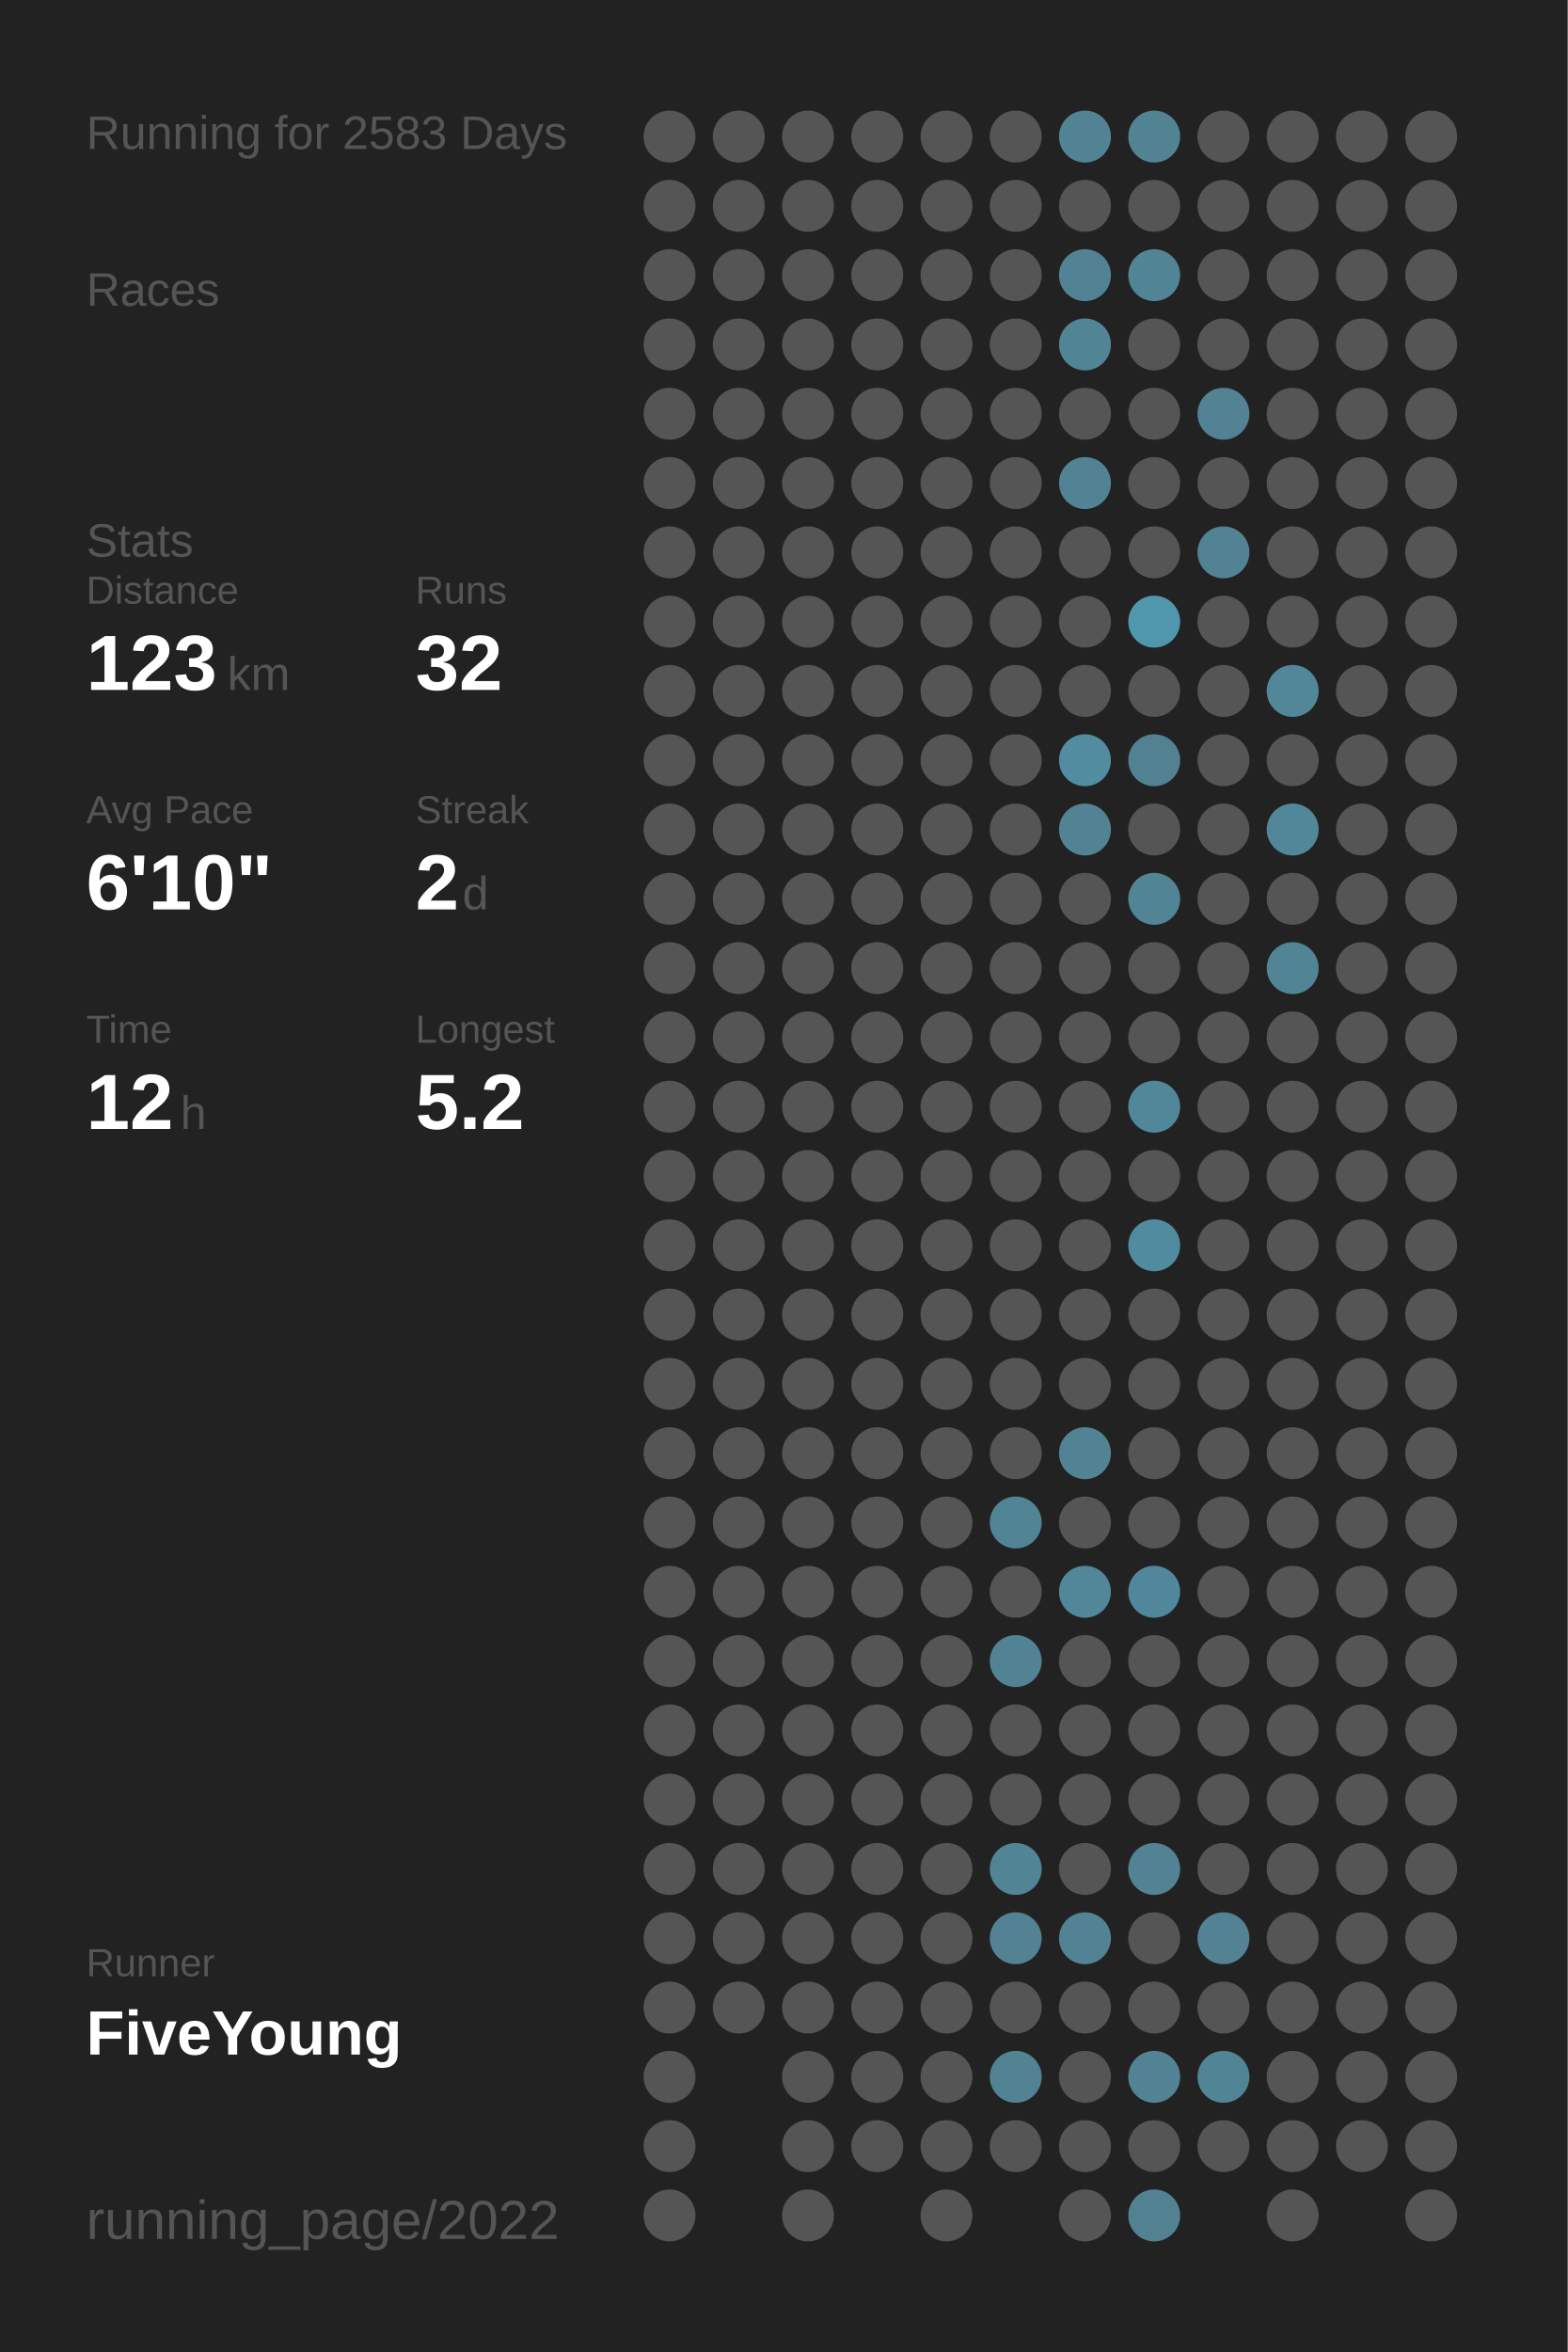
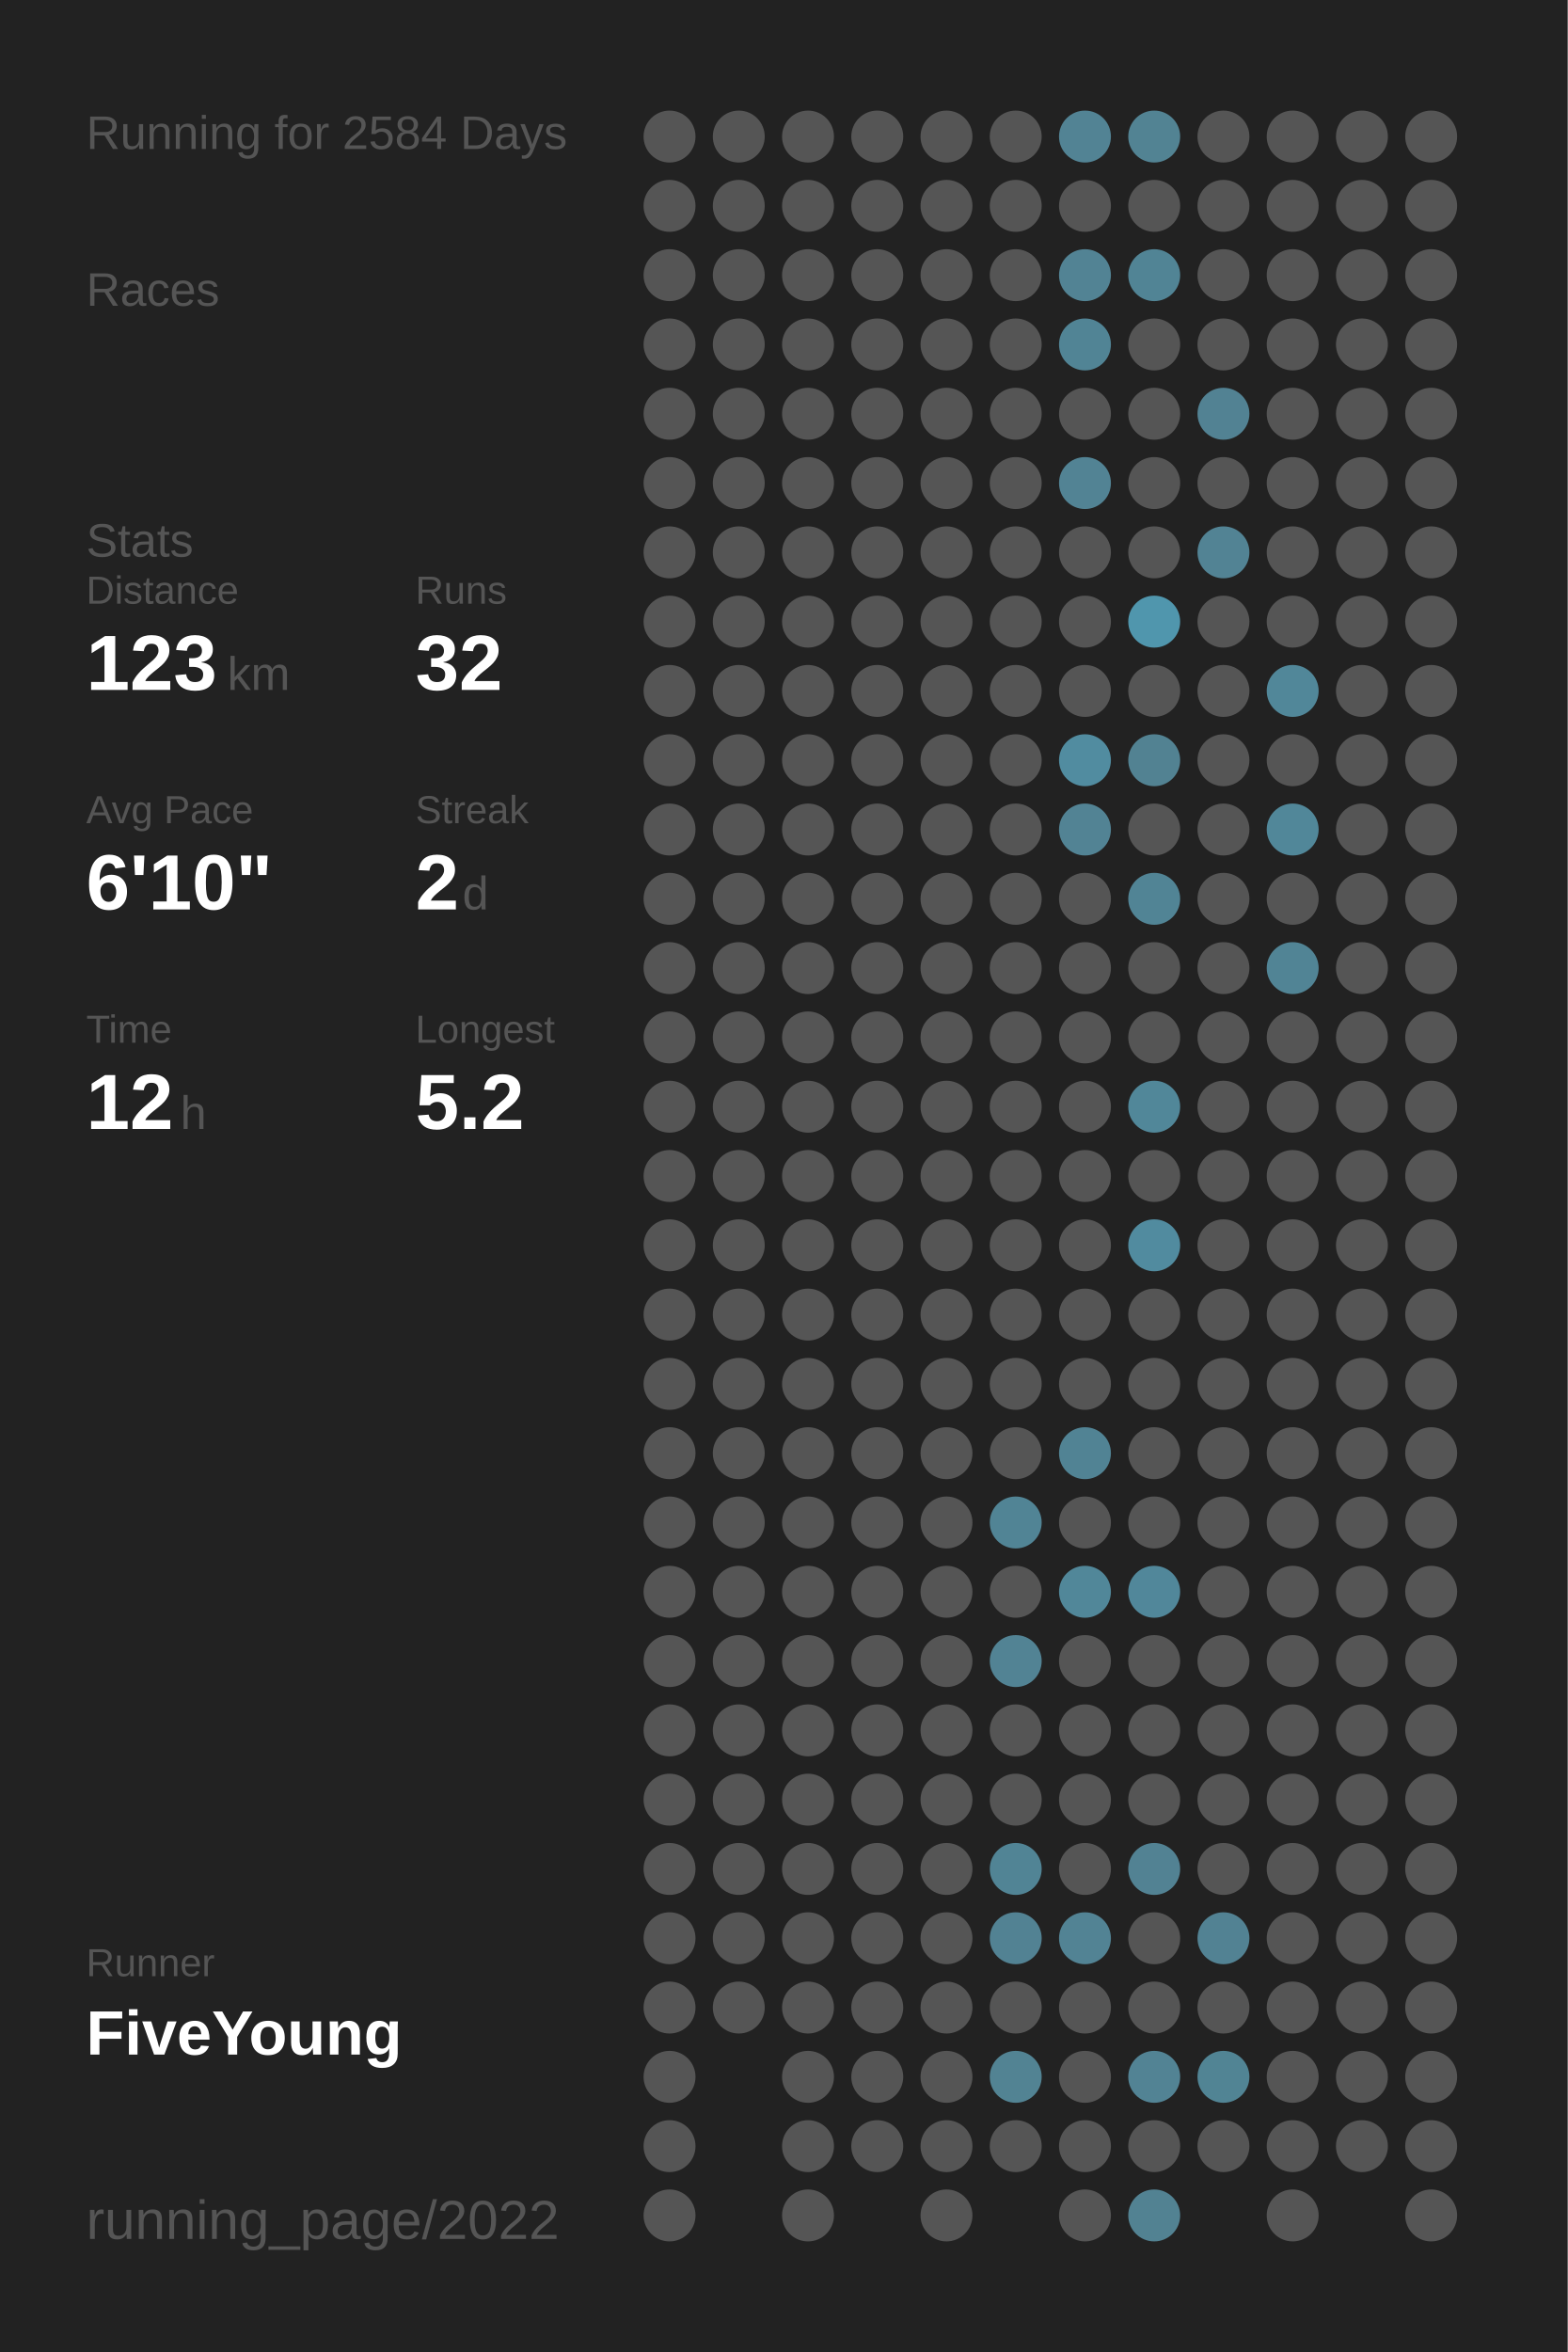
<svg xmlns="http://www.w3.org/2000/svg" baseProfile="full" height="300mm" version="1.1" viewBox="0,0,200,300" width="200mm">
  <defs />
  <rect fill="#222222" height="300" width="200" x="0" y="0" />
-   <text fill="#555555" style="font-size:6px; font-family:Arial;" x="11" y="19">Running for 2583 Days</text>
+   <text fill="#555555" style="font-size:6px; font-family:Arial;" x="11" y="19">Running for 2584 Days</text>
  <text fill="#555555" style="font-size:6px; font-family:Arial;" x="11" y="39">Races</text>
  <text fill="#555555" style="font-size:6px; font-family:Arial;" x="11" y="71">Stats</text>
  <text fill="#555555" style="font-size:5px; font-family:Arial;" x="11" y="77">Distance</text>
  <text fill="#FFFFFF" style="font-size:10px; font-family:Arial; font-weight:bold;" x="11" y="88">123</text>
  <text fill="#555555" style="font-size:6px; font-family:Arial;" x="29" y="88">km</text>
  <text fill="#555555" style="font-size:5px; font-family:Arial;" x="53" y="77">Runs</text>
  <text fill="#FFFFFF" style="font-size:10px; font-family:Arial; font-weight:bold;" x="53" y="88">32</text>
  <text fill="#555555" style="font-size:5px; font-family:Arial;" x="11" y="105">Avg Pace</text>
  <text fill="#FFFFFF" style="font-size:10px; font-family:Arial; font-weight:bold;" x="11" y="116">6'10"</text>
  <text fill="#555555" style="font-size:5px; font-family:Arial;" x="53" y="105">Streak</text>
  <text fill="#FFFFFF" style="font-size:10px; font-family:Arial; font-weight:bold;" x="53" y="116">2</text>
  <text fill="#555555" style="font-size:6px; font-family:Arial;" x="59" y="116">d</text>
  <text fill="#555555" style="font-size:5px; font-family:Arial;" x="11" y="133">Time</text>
  <text fill="#FFFFFF" style="font-size:10px; font-family:Arial; font-weight:bold;" x="11" y="144">12</text>
  <text fill="#555555" style="font-size:6px; font-family:Arial;" x="23" y="144">h</text>
  <text fill="#555555" style="font-size:5px; font-family:Arial;" x="53" y="133">Longest</text>
  <text fill="#FFFFFF" style="font-size:10px; font-family:Arial; font-weight:bold;" x="53" y="144">5.2</text>
  <text fill="#555555" style="font-size:5px; font-family:Arial;" x="11" y="252.065">Runner</text>
  <text fill="#FFFFFF" style="font-size:8px; font-family:Arial; font-weight:bold;" x="11" y="262.065">FiveYoung</text>
  <text fill="#555555" style="font-size:7px; font-family:Arial;" x="11" y="285.581">running_page/2022</text>
  <circle cx="85.417" cy="17.419" fill="#555555" r="3.312" />
  <circle cx="85.417" cy="26.258" fill="#555555" r="3.312" />
  <circle cx="85.417" cy="35.097" fill="#555555" r="3.312" />
  <circle cx="85.417" cy="43.935" fill="#555555" r="3.312" />
  <circle cx="85.417" cy="52.774" fill="#555555" r="3.312" />
  <circle cx="85.417" cy="61.613" fill="#555555" r="3.312" />
  <circle cx="85.417" cy="70.452" fill="#555555" r="3.312" />
  <circle cx="85.417" cy="79.29" fill="#555555" r="3.312" />
  <circle cx="85.417" cy="88.129" fill="#555555" r="3.312" />
  <circle cx="85.417" cy="96.968" fill="#555555" r="3.312" />
  <circle cx="85.417" cy="105.806" fill="#555555" r="3.312" />
  <circle cx="85.417" cy="114.645" fill="#555555" r="3.312" />
  <circle cx="85.417" cy="123.484" fill="#555555" r="3.312" />
  <circle cx="85.417" cy="132.323" fill="#555555" r="3.312" />
  <circle cx="85.417" cy="141.161" fill="#555555" r="3.312" />
  <circle cx="85.417" cy="150" fill="#555555" r="3.312" />
  <circle cx="85.417" cy="158.839" fill="#555555" r="3.312" />
  <circle cx="85.417" cy="167.677" fill="#555555" r="3.312" />
  <circle cx="85.417" cy="176.516" fill="#555555" r="3.312" />
  <circle cx="85.417" cy="185.355" fill="#555555" r="3.312" />
  <circle cx="85.417" cy="194.194" fill="#555555" r="3.312" />
  <circle cx="85.417" cy="203.032" fill="#555555" r="3.312" />
  <circle cx="85.417" cy="211.871" fill="#555555" r="3.312" />
  <circle cx="85.417" cy="220.71" fill="#555555" r="3.312" />
  <circle cx="85.417" cy="229.548" fill="#555555" r="3.312" />
  <circle cx="85.417" cy="238.387" fill="#555555" r="3.312" />
  <circle cx="85.417" cy="247.226" fill="#555555" r="3.312" />
  <circle cx="85.417" cy="256.065" fill="#555555" r="3.312" />
  <circle cx="85.417" cy="264.903" fill="#555555" r="3.312" />
  <circle cx="85.417" cy="273.742" fill="#555555" r="3.312" />
  <circle cx="85.417" cy="282.581" fill="#555555" r="3.312" />
  <circle cx="94.25" cy="17.419" fill="#555555" r="3.312" />
  <circle cx="94.25" cy="26.258" fill="#555555" r="3.312" />
  <circle cx="94.25" cy="35.097" fill="#555555" r="3.312" />
  <circle cx="94.25" cy="43.935" fill="#555555" r="3.312" />
  <circle cx="94.25" cy="52.774" fill="#555555" r="3.312" />
  <circle cx="94.25" cy="61.613" fill="#555555" r="3.312" />
  <circle cx="94.25" cy="70.452" fill="#555555" r="3.312" />
  <circle cx="94.25" cy="79.29" fill="#555555" r="3.312" />
  <circle cx="94.25" cy="88.129" fill="#555555" r="3.312" />
  <circle cx="94.25" cy="96.968" fill="#555555" r="3.312" />
  <circle cx="94.25" cy="105.806" fill="#555555" r="3.312" />
  <circle cx="94.25" cy="114.645" fill="#555555" r="3.312" />
  <circle cx="94.25" cy="123.484" fill="#555555" r="3.312" />
  <circle cx="94.25" cy="132.323" fill="#555555" r="3.312" />
  <circle cx="94.25" cy="141.161" fill="#555555" r="3.312" />
  <circle cx="94.25" cy="150" fill="#555555" r="3.312" />
  <circle cx="94.25" cy="158.839" fill="#555555" r="3.312" />
  <circle cx="94.25" cy="167.677" fill="#555555" r="3.312" />
  <circle cx="94.25" cy="176.516" fill="#555555" r="3.312" />
  <circle cx="94.25" cy="185.355" fill="#555555" r="3.312" />
  <circle cx="94.25" cy="194.194" fill="#555555" r="3.312" />
  <circle cx="94.25" cy="203.032" fill="#555555" r="3.312" />
  <circle cx="94.25" cy="211.871" fill="#555555" r="3.312" />
  <circle cx="94.25" cy="220.71" fill="#555555" r="3.312" />
  <circle cx="94.25" cy="229.548" fill="#555555" r="3.312" />
  <circle cx="94.25" cy="238.387" fill="#555555" r="3.312" />
  <circle cx="94.25" cy="247.226" fill="#555555" r="3.312" />
  <circle cx="94.25" cy="256.065" fill="#555555" r="3.312" />
  <circle cx="103.083" cy="17.419" fill="#555555" r="3.312" />
  <circle cx="103.083" cy="26.258" fill="#555555" r="3.312" />
  <circle cx="103.083" cy="35.097" fill="#555555" r="3.312" />
  <circle cx="103.083" cy="43.935" fill="#555555" r="3.312" />
  <circle cx="103.083" cy="52.774" fill="#555555" r="3.312" />
  <circle cx="103.083" cy="61.613" fill="#555555" r="3.312" />
  <circle cx="103.083" cy="70.452" fill="#555555" r="3.312" />
  <circle cx="103.083" cy="79.29" fill="#555555" r="3.312" />
  <circle cx="103.083" cy="88.129" fill="#555555" r="3.312" />
  <circle cx="103.083" cy="96.968" fill="#555555" r="3.312" />
  <circle cx="103.083" cy="105.806" fill="#555555" r="3.312" />
  <circle cx="103.083" cy="114.645" fill="#555555" r="3.312" />
  <circle cx="103.083" cy="123.484" fill="#555555" r="3.312" />
  <circle cx="103.083" cy="132.323" fill="#555555" r="3.312" />
  <circle cx="103.083" cy="141.161" fill="#555555" r="3.312" />
  <circle cx="103.083" cy="150" fill="#555555" r="3.312" />
  <circle cx="103.083" cy="158.839" fill="#555555" r="3.312" />
  <circle cx="103.083" cy="167.677" fill="#555555" r="3.312" />
  <circle cx="103.083" cy="176.516" fill="#555555" r="3.312" />
  <circle cx="103.083" cy="185.355" fill="#555555" r="3.312" />
  <circle cx="103.083" cy="194.194" fill="#555555" r="3.312" />
  <circle cx="103.083" cy="203.032" fill="#555555" r="3.312" />
  <circle cx="103.083" cy="211.871" fill="#555555" r="3.312" />
  <circle cx="103.083" cy="220.71" fill="#555555" r="3.312" />
  <circle cx="103.083" cy="229.548" fill="#555555" r="3.312" />
  <circle cx="103.083" cy="238.387" fill="#555555" r="3.312" />
  <circle cx="103.083" cy="247.226" fill="#555555" r="3.312" />
  <circle cx="103.083" cy="256.065" fill="#555555" r="3.312" />
  <circle cx="103.083" cy="264.903" fill="#555555" r="3.312" />
  <circle cx="103.083" cy="273.742" fill="#555555" r="3.312" />
  <circle cx="103.083" cy="282.581" fill="#555555" r="3.312" />
  <circle cx="111.917" cy="17.419" fill="#555555" r="3.312" />
  <circle cx="111.917" cy="26.258" fill="#555555" r="3.312" />
  <circle cx="111.917" cy="35.097" fill="#555555" r="3.312" />
  <circle cx="111.917" cy="43.935" fill="#555555" r="3.312" />
  <circle cx="111.917" cy="52.774" fill="#555555" r="3.312" />
  <circle cx="111.917" cy="61.613" fill="#555555" r="3.312" />
  <circle cx="111.917" cy="70.452" fill="#555555" r="3.312" />
  <circle cx="111.917" cy="79.29" fill="#555555" r="3.312" />
  <circle cx="111.917" cy="88.129" fill="#555555" r="3.312" />
  <circle cx="111.917" cy="96.968" fill="#555555" r="3.312" />
  <circle cx="111.917" cy="105.806" fill="#555555" r="3.312" />
  <circle cx="111.917" cy="114.645" fill="#555555" r="3.312" />
  <circle cx="111.917" cy="123.484" fill="#555555" r="3.312" />
  <circle cx="111.917" cy="132.323" fill="#555555" r="3.312" />
  <circle cx="111.917" cy="141.161" fill="#555555" r="3.312" />
  <circle cx="111.917" cy="150" fill="#555555" r="3.312" />
  <circle cx="111.917" cy="158.839" fill="#555555" r="3.312" />
  <circle cx="111.917" cy="167.677" fill="#555555" r="3.312" />
  <circle cx="111.917" cy="176.516" fill="#555555" r="3.312" />
  <circle cx="111.917" cy="185.355" fill="#555555" r="3.312" />
  <circle cx="111.917" cy="194.194" fill="#555555" r="3.312" />
  <circle cx="111.917" cy="203.032" fill="#555555" r="3.312" />
  <circle cx="111.917" cy="211.871" fill="#555555" r="3.312" />
  <circle cx="111.917" cy="220.71" fill="#555555" r="3.312" />
  <circle cx="111.917" cy="229.548" fill="#555555" r="3.312" />
  <circle cx="111.917" cy="238.387" fill="#555555" r="3.312" />
  <circle cx="111.917" cy="247.226" fill="#555555" r="3.312" />
  <circle cx="111.917" cy="256.065" fill="#555555" r="3.312" />
  <circle cx="111.917" cy="264.903" fill="#555555" r="3.312" />
  <circle cx="111.917" cy="273.742" fill="#555555" r="3.312" />
  <circle cx="120.75" cy="17.419" fill="#555555" r="3.312" />
  <circle cx="120.75" cy="26.258" fill="#555555" r="3.312" />
  <circle cx="120.75" cy="35.097" fill="#555555" r="3.312" />
  <circle cx="120.75" cy="43.935" fill="#555555" r="3.312" />
  <circle cx="120.75" cy="52.774" fill="#555555" r="3.312" />
  <circle cx="120.75" cy="61.613" fill="#555555" r="3.312" />
  <circle cx="120.75" cy="70.452" fill="#555555" r="3.312" />
  <circle cx="120.75" cy="79.29" fill="#555555" r="3.312" />
  <circle cx="120.75" cy="88.129" fill="#555555" r="3.312" />
  <circle cx="120.75" cy="96.968" fill="#555555" r="3.312" />
  <circle cx="120.75" cy="105.806" fill="#555555" r="3.312" />
  <circle cx="120.75" cy="114.645" fill="#555555" r="3.312" />
  <circle cx="120.75" cy="123.484" fill="#555555" r="3.312" />
  <circle cx="120.75" cy="132.323" fill="#555555" r="3.312" />
  <circle cx="120.75" cy="141.161" fill="#555555" r="3.312" />
  <circle cx="120.75" cy="150" fill="#555555" r="3.312" />
  <circle cx="120.75" cy="158.839" fill="#555555" r="3.312" />
  <circle cx="120.75" cy="167.677" fill="#555555" r="3.312" />
  <circle cx="120.75" cy="176.516" fill="#555555" r="3.312" />
  <circle cx="120.75" cy="185.355" fill="#555555" r="3.312" />
  <circle cx="120.75" cy="194.194" fill="#555555" r="3.312" />
  <circle cx="120.75" cy="203.032" fill="#555555" r="3.312" />
  <circle cx="120.75" cy="211.871" fill="#555555" r="3.312" />
  <circle cx="120.75" cy="220.71" fill="#555555" r="3.312" />
  <circle cx="120.75" cy="229.548" fill="#555555" r="3.312" />
  <circle cx="120.75" cy="238.387" fill="#555555" r="3.312" />
  <circle cx="120.75" cy="247.226" fill="#555555" r="3.312" />
  <circle cx="120.75" cy="256.065" fill="#555555" r="3.312" />
  <circle cx="120.75" cy="264.903" fill="#555555" r="3.312" />
  <circle cx="120.75" cy="273.742" fill="#555555" r="3.312" />
  <circle cx="120.75" cy="282.581" fill="#555555" r="3.312" />
  <circle cx="129.583" cy="17.419" fill="#555555" r="3.312" />
  <circle cx="129.583" cy="26.258" fill="#555555" r="3.312" />
  <circle cx="129.583" cy="35.097" fill="#555555" r="3.312" />
  <circle cx="129.583" cy="43.935" fill="#555555" r="3.312" />
  <circle cx="129.583" cy="52.774" fill="#555555" r="3.312" />
  <circle cx="129.583" cy="61.613" fill="#555555" r="3.312" />
  <circle cx="129.583" cy="70.452" fill="#555555" r="3.312" />
  <circle cx="129.583" cy="79.29" fill="#555555" r="3.312" />
  <circle cx="129.583" cy="88.129" fill="#555555" r="3.312" />
  <circle cx="129.583" cy="96.968" fill="#555555" r="3.312" />
  <circle cx="129.583" cy="105.806" fill="#555555" r="3.312" />
  <circle cx="129.583" cy="114.645" fill="#555555" r="3.312" />
  <circle cx="129.583" cy="123.484" fill="#555555" r="3.312" />
  <circle cx="129.583" cy="132.323" fill="#555555" r="3.312" />
  <circle cx="129.583" cy="141.161" fill="#555555" r="3.312" />
  <circle cx="129.583" cy="150" fill="#555555" r="3.312" />
  <circle cx="129.583" cy="158.839" fill="#555555" r="3.312" />
  <circle cx="129.583" cy="167.677" fill="#555555" r="3.312" />
  <circle cx="129.583" cy="176.516" fill="#555555" r="3.312" />
  <circle cx="129.583" cy="185.355" fill="#555555" r="3.312" />
  <circle cx="129.583" cy="194.194" fill="#518495" r="3.312" />
  <circle cx="129.583" cy="203.032" fill="#555555" r="3.312" />
  <circle cx="129.583" cy="211.871" fill="#528394" r="3.312" />
  <circle cx="129.583" cy="220.71" fill="#555555" r="3.312" />
  <circle cx="129.583" cy="229.548" fill="#555555" r="3.312" />
  <circle cx="129.583" cy="238.387" fill="#518495" r="3.312" />
  <circle cx="129.583" cy="247.226" fill="#528293" r="3.312" />
  <circle cx="129.583" cy="256.065" fill="#555555" r="3.312" />
  <circle cx="129.583" cy="264.903" fill="#528393" r="3.312" />
  <circle cx="129.583" cy="273.742" fill="#555555" r="3.312" />
  <circle cx="138.417" cy="17.419" fill="#528394" r="3.312" />
  <circle cx="138.417" cy="26.258" fill="#555555" r="3.312" />
  <circle cx="138.417" cy="35.097" fill="#528394" r="3.312" />
  <circle cx="138.417" cy="43.935" fill="#518495" r="3.312" />
  <circle cx="138.417" cy="52.774" fill="#555555" r="3.312" />
  <circle cx="138.417" cy="61.613" fill="#528394" r="3.312" />
  <circle cx="138.417" cy="70.452" fill="#555555" r="3.312" />
  <circle cx="138.417" cy="79.29" fill="#555555" r="3.312" />
  <circle cx="138.417" cy="88.129" fill="#555555" r="3.312" />
  <circle cx="138.417" cy="96.968" fill="#518ca0" r="3.312" />
  <circle cx="138.417" cy="105.806" fill="#528394" r="3.312" />
  <circle cx="138.417" cy="114.645" fill="#555555" r="3.312" />
  <circle cx="138.417" cy="123.484" fill="#555555" r="3.312" />
  <circle cx="138.417" cy="132.323" fill="#555555" r="3.312" />
  <circle cx="138.417" cy="141.161" fill="#555555" r="3.312" />
  <circle cx="138.417" cy="150" fill="#555555" r="3.312" />
  <circle cx="138.417" cy="158.839" fill="#555555" r="3.312" />
  <circle cx="138.417" cy="167.677" fill="#555555" r="3.312" />
  <circle cx="138.417" cy="176.516" fill="#555555" r="3.312" />
  <circle cx="138.417" cy="185.355" fill="#518394" r="3.312" />
  <circle cx="138.417" cy="194.194" fill="#555555" r="3.312" />
  <circle cx="138.417" cy="203.032" fill="#518799" r="3.312" />
  <circle cx="138.417" cy="211.871" fill="#555555" r="3.312" />
  <circle cx="138.417" cy="220.71" fill="#555555" r="3.312" />
  <circle cx="138.417" cy="229.548" fill="#555555" r="3.312" />
  <circle cx="138.417" cy="238.387" fill="#555555" r="3.312" />
  <circle cx="138.417" cy="247.226" fill="#528394" r="3.312" />
  <circle cx="138.417" cy="256.065" fill="#555555" r="3.312" />
  <circle cx="138.417" cy="264.903" fill="#555555" r="3.312" />
  <circle cx="138.417" cy="273.742" fill="#555555" r="3.312" />
  <circle cx="138.417" cy="282.581" fill="#555555" r="3.312" />
  <circle cx="147.25" cy="17.419" fill="#528393" r="3.312" />
  <circle cx="147.25" cy="26.258" fill="#555555" r="3.312" />
  <circle cx="147.25" cy="35.097" fill="#518495" r="3.312" />
  <circle cx="147.25" cy="43.935" fill="#555555" r="3.312" />
  <circle cx="147.25" cy="52.774" fill="#555555" r="3.312" />
  <circle cx="147.25" cy="61.613" fill="#555555" r="3.312" />
  <circle cx="147.25" cy="70.452" fill="#555555" r="3.312" />
  <circle cx="147.25" cy="79.29" fill="#5096ad" r="3.312" />
  <circle cx="147.25" cy="88.129" fill="#555555" r="3.312" />
  <circle cx="147.25" cy="96.968" fill="#528292" r="3.312" />
  <circle cx="147.25" cy="105.806" fill="#555555" r="3.312" />
  <circle cx="147.25" cy="114.645" fill="#518495" r="3.312" />
  <circle cx="147.25" cy="123.484" fill="#555555" r="3.312" />
  <circle cx="147.25" cy="132.323" fill="#555555" r="3.312" />
  <circle cx="147.25" cy="141.161" fill="#518799" r="3.312" />
  <circle cx="147.25" cy="150" fill="#555555" r="3.312" />
  <circle cx="147.25" cy="158.839" fill="#518b9f" r="3.312" />
  <circle cx="147.25" cy="167.677" fill="#555555" r="3.312" />
  <circle cx="147.25" cy="176.516" fill="#555555" r="3.312" />
  <circle cx="147.25" cy="185.355" fill="#555555" r="3.312" />
  <circle cx="147.25" cy="194.194" fill="#555555" r="3.312" />
  <circle cx="147.25" cy="203.032" fill="#51879a" r="3.312" />
  <circle cx="147.25" cy="211.871" fill="#555555" r="3.312" />
  <circle cx="147.25" cy="220.71" fill="#555555" r="3.312" />
  <circle cx="147.25" cy="229.548" fill="#555555" r="3.312" />
  <circle cx="147.25" cy="238.387" fill="#528293" r="3.312" />
  <circle cx="147.25" cy="247.226" fill="#555555" r="3.312" />
  <circle cx="147.25" cy="256.065" fill="#555555" r="3.312" />
  <circle cx="147.25" cy="264.903" fill="#528394" r="3.312" />
  <circle cx="147.25" cy="273.742" fill="#555555" r="3.312" />
  <circle cx="147.25" cy="282.581" fill="#528292" r="3.312" />
  <circle cx="156.083" cy="17.419" fill="#555555" r="3.312" />
  <circle cx="156.083" cy="26.258" fill="#555555" r="3.312" />
  <circle cx="156.083" cy="35.097" fill="#555555" r="3.312" />
  <circle cx="156.083" cy="43.935" fill="#555555" r="3.312" />
  <circle cx="156.083" cy="52.774" fill="#528293" r="3.312" />
  <circle cx="156.083" cy="61.613" fill="#555555" r="3.312" />
  <circle cx="156.083" cy="70.452" fill="#528394" r="3.312" />
  <circle cx="156.083" cy="79.29" fill="#555555" r="3.312" />
  <circle cx="156.083" cy="88.129" fill="#555555" r="3.312" />
  <circle cx="156.083" cy="96.968" fill="#555555" r="3.312" />
  <circle cx="156.083" cy="105.806" fill="#555555" r="3.312" />
  <circle cx="156.083" cy="114.645" fill="#555555" r="3.312" />
  <circle cx="156.083" cy="123.484" fill="#555555" r="3.312" />
  <circle cx="156.083" cy="132.323" fill="#555555" r="3.312" />
  <circle cx="156.083" cy="141.161" fill="#555555" r="3.312" />
  <circle cx="156.083" cy="150" fill="#555555" r="3.312" />
  <circle cx="156.083" cy="158.839" fill="#555555" r="3.312" />
  <circle cx="156.083" cy="167.677" fill="#555555" r="3.312" />
  <circle cx="156.083" cy="176.516" fill="#555555" r="3.312" />
  <circle cx="156.083" cy="185.355" fill="#555555" r="3.312" />
  <circle cx="156.083" cy="194.194" fill="#555555" r="3.312" />
  <circle cx="156.083" cy="203.032" fill="#555555" r="3.312" />
  <circle cx="156.083" cy="211.871" fill="#555555" r="3.312" />
  <circle cx="156.083" cy="220.71" fill="#555555" r="3.312" />
  <circle cx="156.083" cy="229.548" fill="#555555" r="3.312" />
  <circle cx="156.083" cy="238.387" fill="#555555" r="3.312" />
  <circle cx="156.083" cy="247.226" fill="#528293" r="3.312" />
  <circle cx="156.083" cy="256.065" fill="#555555" r="3.312" />
  <circle cx="156.083" cy="264.903" fill="#518494" r="3.312" />
  <circle cx="156.083" cy="273.742" fill="#555555" r="3.312" />
  <circle cx="164.917" cy="17.419" fill="#555555" r="3.312" />
  <circle cx="164.917" cy="26.258" fill="#555555" r="3.312" />
  <circle cx="164.917" cy="35.097" fill="#555555" r="3.312" />
  <circle cx="164.917" cy="43.935" fill="#555555" r="3.312" />
  <circle cx="164.917" cy="52.774" fill="#555555" r="3.312" />
  <circle cx="164.917" cy="61.613" fill="#555555" r="3.312" />
  <circle cx="164.917" cy="70.452" fill="#555555" r="3.312" />
  <circle cx="164.917" cy="79.29" fill="#555555" r="3.312" />
  <circle cx="164.917" cy="88.129" fill="#518799" r="3.312" />
  <circle cx="164.917" cy="96.968" fill="#555555" r="3.312" />
  <circle cx="164.917" cy="105.806" fill="#518799" r="3.312" />
  <circle cx="164.917" cy="114.645" fill="#555555" r="3.312" />
  <circle cx="164.917" cy="123.484" fill="#518495" r="3.312" />
  <circle cx="164.917" cy="132.323" fill="#555555" r="3.312" />
  <circle cx="164.917" cy="141.161" fill="#555555" r="3.312" />
  <circle cx="164.917" cy="150" fill="#555555" r="3.312" />
  <circle cx="164.917" cy="158.839" fill="#555555" r="3.312" />
  <circle cx="164.917" cy="167.677" fill="#555555" r="3.312" />
  <circle cx="164.917" cy="176.516" fill="#555555" r="3.312" />
  <circle cx="164.917" cy="185.355" fill="#555555" r="3.312" />
  <circle cx="164.917" cy="194.194" fill="#555555" r="3.312" />
  <circle cx="164.917" cy="203.032" fill="#555555" r="3.312" />
  <circle cx="164.917" cy="211.871" fill="#555555" r="3.312" />
  <circle cx="164.917" cy="220.71" fill="#555555" r="3.312" />
  <circle cx="164.917" cy="229.548" fill="#555555" r="3.312" />
  <circle cx="164.917" cy="238.387" fill="#555555" r="3.312" />
  <circle cx="164.917" cy="247.226" fill="#555555" r="3.312" />
  <circle cx="164.917" cy="256.065" fill="#555555" r="3.312" />
  <circle cx="164.917" cy="264.903" fill="#555555" r="3.312" />
  <circle cx="164.917" cy="273.742" fill="#555555" r="3.312" />
  <circle cx="164.917" cy="282.581" fill="#555555" r="3.312" />
  <circle cx="173.75" cy="17.419" fill="#555555" r="3.312" />
  <circle cx="173.75" cy="26.258" fill="#555555" r="3.312" />
  <circle cx="173.75" cy="35.097" fill="#555555" r="3.312" />
  <circle cx="173.75" cy="43.935" fill="#555555" r="3.312" />
  <circle cx="173.75" cy="52.774" fill="#555555" r="3.312" />
  <circle cx="173.75" cy="61.613" fill="#555555" r="3.312" />
  <circle cx="173.75" cy="70.452" fill="#555555" r="3.312" />
  <circle cx="173.75" cy="79.29" fill="#555555" r="3.312" />
  <circle cx="173.75" cy="88.129" fill="#555555" r="3.312" />
  <circle cx="173.75" cy="96.968" fill="#555555" r="3.312" />
  <circle cx="173.75" cy="105.806" fill="#555555" r="3.312" />
  <circle cx="173.75" cy="114.645" fill="#555555" r="3.312" />
  <circle cx="173.75" cy="123.484" fill="#555555" r="3.312" />
  <circle cx="173.75" cy="132.323" fill="#555555" r="3.312" />
  <circle cx="173.75" cy="141.161" fill="#555555" r="3.312" />
  <circle cx="173.75" cy="150" fill="#555555" r="3.312" />
  <circle cx="173.75" cy="158.839" fill="#555555" r="3.312" />
  <circle cx="173.75" cy="167.677" fill="#555555" r="3.312" />
  <circle cx="173.75" cy="176.516" fill="#555555" r="3.312" />
  <circle cx="173.75" cy="185.355" fill="#555555" r="3.312" />
  <circle cx="173.75" cy="194.194" fill="#555555" r="3.312" />
  <circle cx="173.75" cy="203.032" fill="#555555" r="3.312" />
  <circle cx="173.75" cy="211.871" fill="#555555" r="3.312" />
  <circle cx="173.75" cy="220.71" fill="#555555" r="3.312" />
  <circle cx="173.75" cy="229.548" fill="#555555" r="3.312" />
  <circle cx="173.75" cy="238.387" fill="#555555" r="3.312" />
  <circle cx="173.75" cy="247.226" fill="#555555" r="3.312" />
  <circle cx="173.75" cy="256.065" fill="#555555" r="3.312" />
  <circle cx="173.75" cy="264.903" fill="#555555" r="3.312" />
  <circle cx="173.75" cy="273.742" fill="#555555" r="3.312" />
  <circle cx="182.583" cy="17.419" fill="#555555" r="3.312" />
  <circle cx="182.583" cy="26.258" fill="#555555" r="3.312" />
  <circle cx="182.583" cy="35.097" fill="#555555" r="3.312" />
  <circle cx="182.583" cy="43.935" fill="#555555" r="3.312" />
  <circle cx="182.583" cy="52.774" fill="#555555" r="3.312" />
  <circle cx="182.583" cy="61.613" fill="#555555" r="3.312" />
  <circle cx="182.583" cy="70.452" fill="#555555" r="3.312" />
  <circle cx="182.583" cy="79.29" fill="#555555" r="3.312" />
  <circle cx="182.583" cy="88.129" fill="#555555" r="3.312" />
  <circle cx="182.583" cy="96.968" fill="#555555" r="3.312" />
  <circle cx="182.583" cy="105.806" fill="#555555" r="3.312" />
  <circle cx="182.583" cy="114.645" fill="#555555" r="3.312" />
  <circle cx="182.583" cy="123.484" fill="#555555" r="3.312" />
  <circle cx="182.583" cy="132.323" fill="#555555" r="3.312" />
  <circle cx="182.583" cy="141.161" fill="#555555" r="3.312" />
  <circle cx="182.583" cy="150" fill="#555555" r="3.312" />
  <circle cx="182.583" cy="158.839" fill="#555555" r="3.312" />
  <circle cx="182.583" cy="167.677" fill="#555555" r="3.312" />
  <circle cx="182.583" cy="176.516" fill="#555555" r="3.312" />
  <circle cx="182.583" cy="185.355" fill="#555555" r="3.312" />
  <circle cx="182.583" cy="194.194" fill="#555555" r="3.312" />
  <circle cx="182.583" cy="203.032" fill="#555555" r="3.312" />
  <circle cx="182.583" cy="211.871" fill="#555555" r="3.312" />
  <circle cx="182.583" cy="220.71" fill="#555555" r="3.312" />
  <circle cx="182.583" cy="229.548" fill="#555555" r="3.312" />
  <circle cx="182.583" cy="238.387" fill="#555555" r="3.312" />
  <circle cx="182.583" cy="247.226" fill="#555555" r="3.312" />
  <circle cx="182.583" cy="256.065" fill="#555555" r="3.312" />
  <circle cx="182.583" cy="264.903" fill="#555555" r="3.312" />
  <circle cx="182.583" cy="273.742" fill="#555555" r="3.312" />
  <circle cx="182.583" cy="282.581" fill="#555555" r="3.312" />
</svg>
